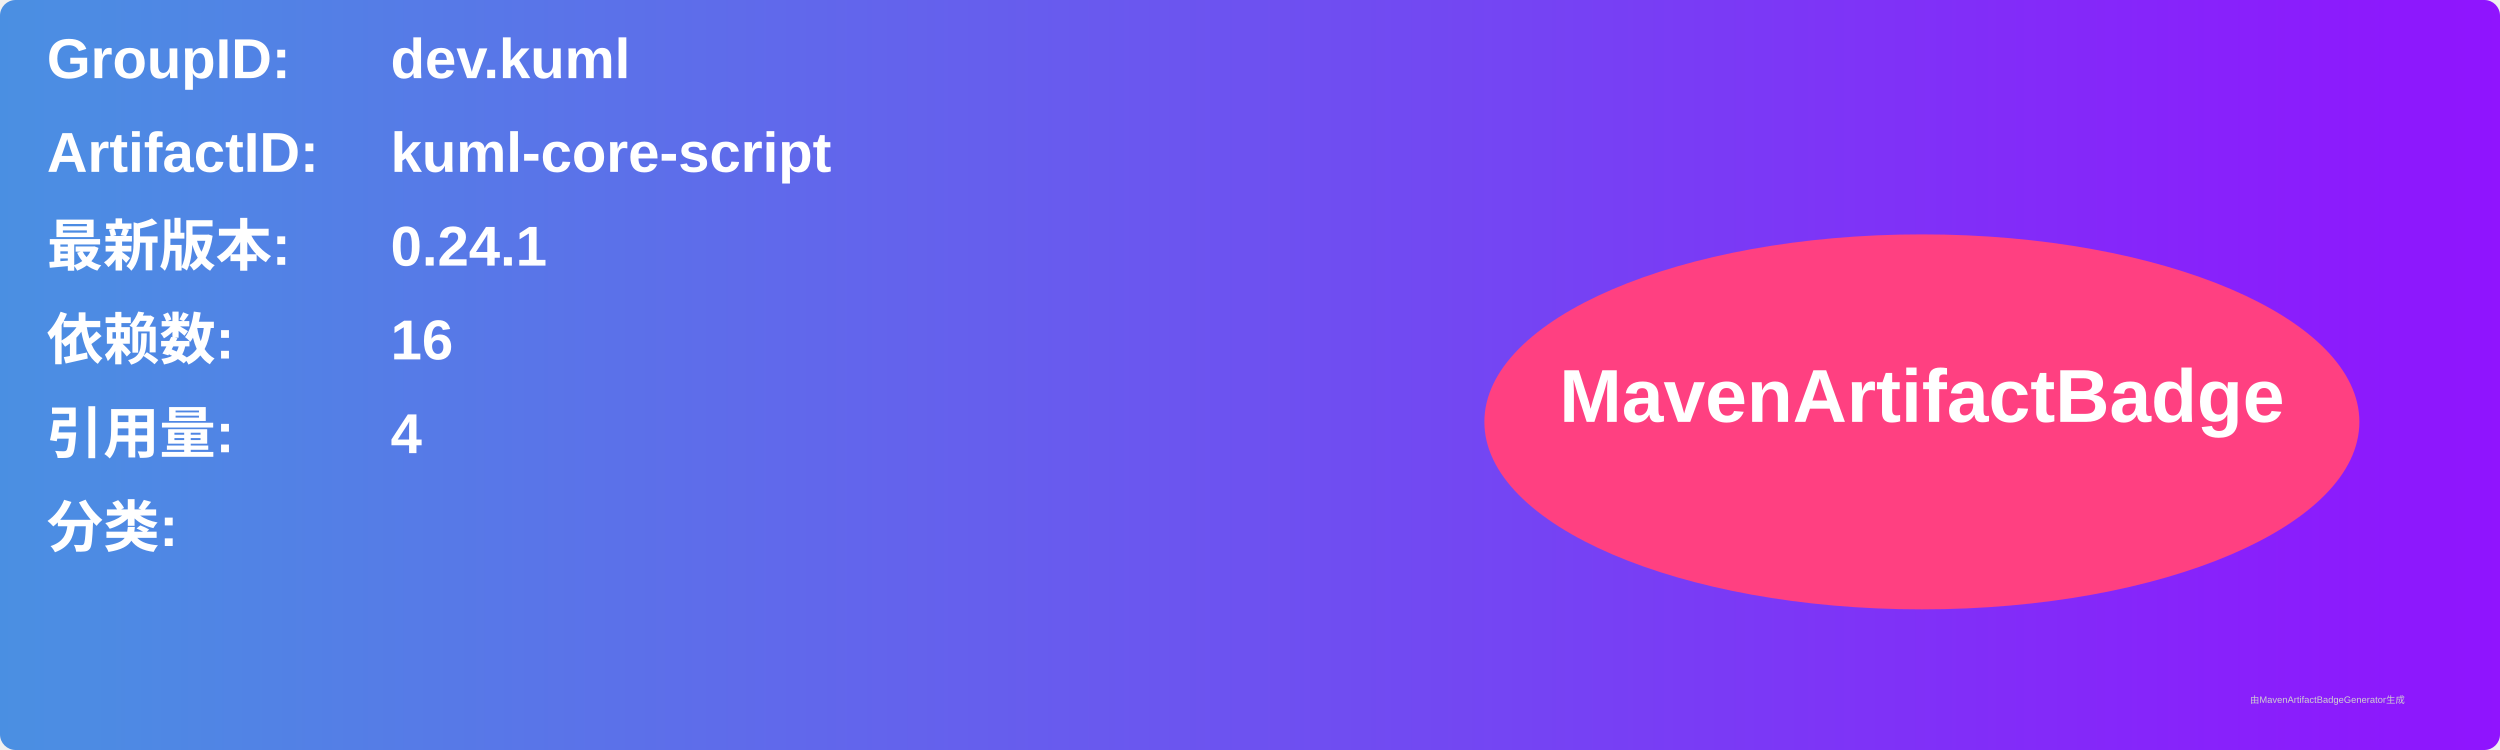
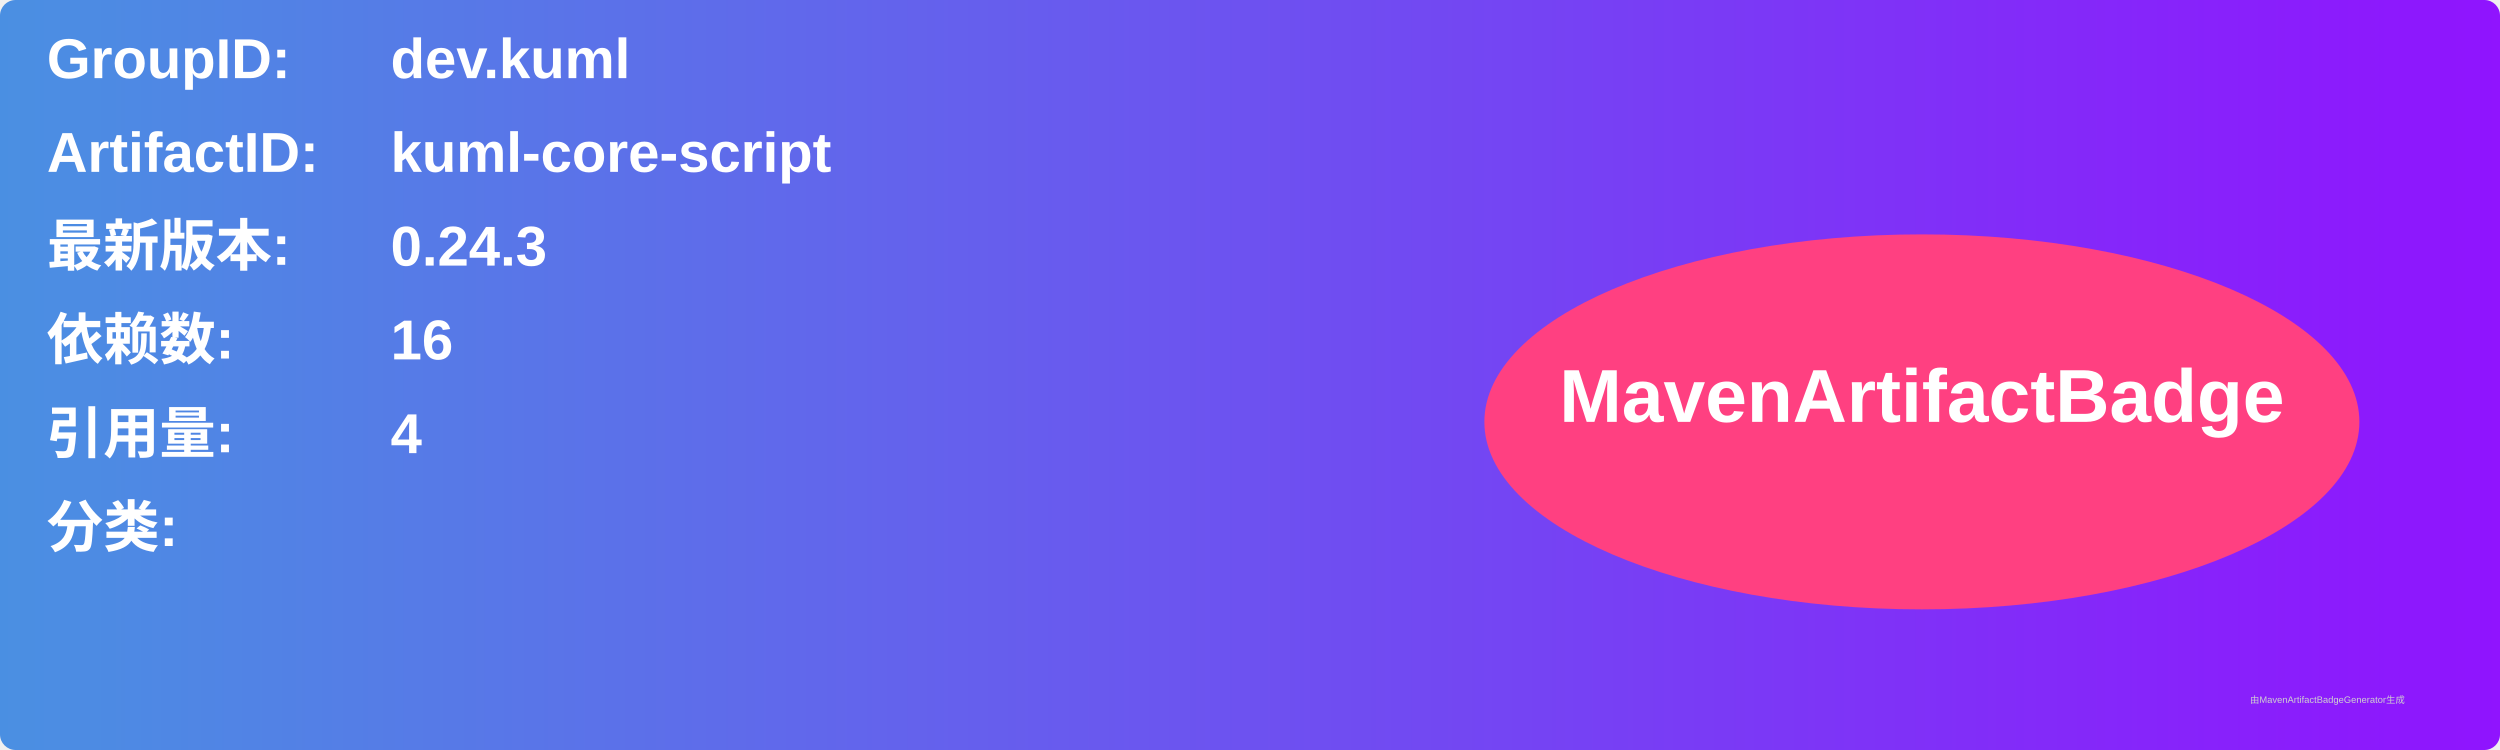
<svg xmlns="http://www.w3.org/2000/svg" width="800" height="240" viewBox="0 0 800 240">
  <linearGradient id="grad" x1="0%" y1="0%" x2="100%" y2="0%">
    <stop offset="0%" stop-color="#4a90e2" />
    <stop offset="100%" stop-color="#9013fe" />
  </linearGradient>
  <rect width="100%" height="100%" rx="5" ry="5" fill="url(#grad)" />
  <g transform="translate(15, 15)">
    <text x="0" y="10" font-family="Arial" font-size="18" fill="white" font-weight="bold" width="260">GroupID:</text>
    <text x="110" y="10" font-family="Arial" font-size="18" fill="white" font-weight="bold" width="460">dev.kuml</text>
    <text x="0" y="40" font-family="Arial" font-size="18" fill="white" font-weight="bold" width="260">ArtifactID:</text>
    <text x="110" y="40" font-family="Arial" font-size="18" fill="white" font-weight="bold" width="460">kuml-core-script</text>
    <text x="0" y="70" font-family="Arial" font-size="18" fill="white" font-weight="bold">最新版本:</text>
    <text x="110" y="70" font-family="Arial" font-size="18" fill="white" font-weight="bold">
-       <tspan font-weight="bold">0.24.1</tspan>
+       <tspan font-weight="bold">0.24.3</tspan>
    </text>
    <text x="0" y="100" font-family="Arial" font-size="18" fill="white" font-weight="bold">依赖数: </text>
    <text x="110" y="100" font-family="Arial" font-size="18" fill="white">
      <tspan font-weight="bold">16</tspan>
    </text>
    <text x="0" y="130" font-family="Arial" font-size="18" fill="white" font-weight="bold">引用量: </text>
    <text x="110" y="130" font-family="Arial" font-size="18" fill="white">
      <tspan font-weight="bold">4</tspan>
    </text>
    <text x="0" y="160" font-family="Arial" font-size="18" fill="white" font-weight="bold">分类:</text>
    <text x="10" y="190" font-family="Arial" font-size="10" fill="white">
      <tspan font-weight="bold" />
    </text>
    <ellipse cx="600" cy="120" rx="140" ry="60" fill="#ff4081" />
    <text x="600" y="120" text-anchor="middle" font-family="Arial" font-size="24" fill="white" font-weight="bold">MavenArtifactBadge</text>
  </g>
  <text x="720" y="225" font-family="Arial" font-size="3" fill="#d0d0d0">由MavenArtifactBadgeGenerator生成</text>
</svg>
